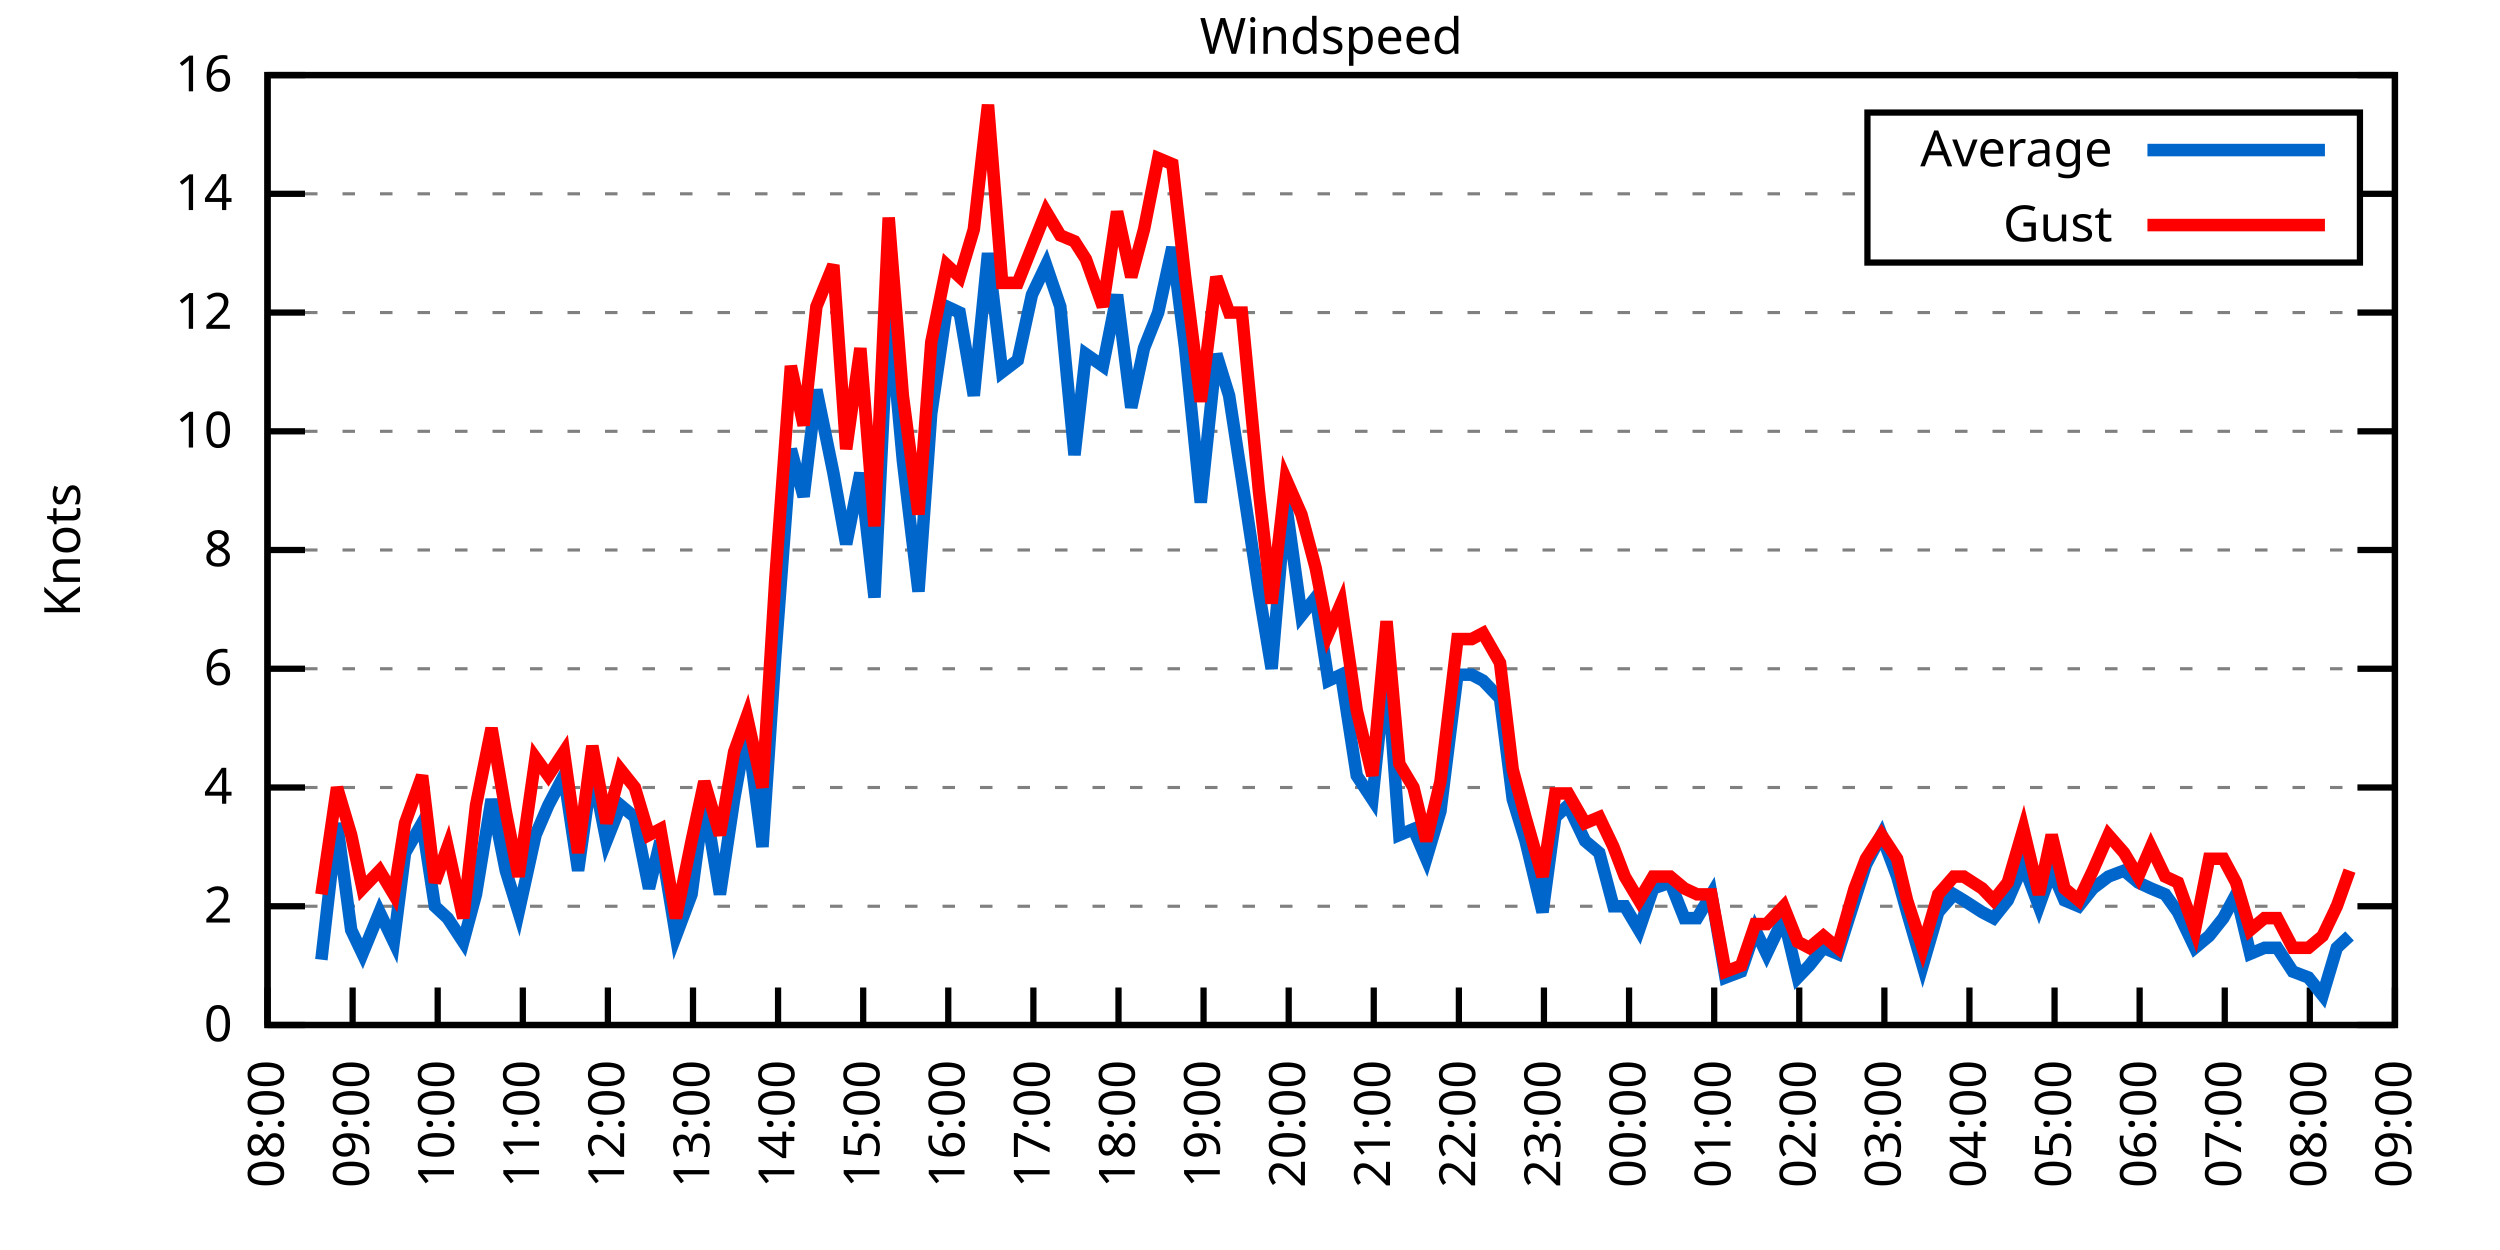
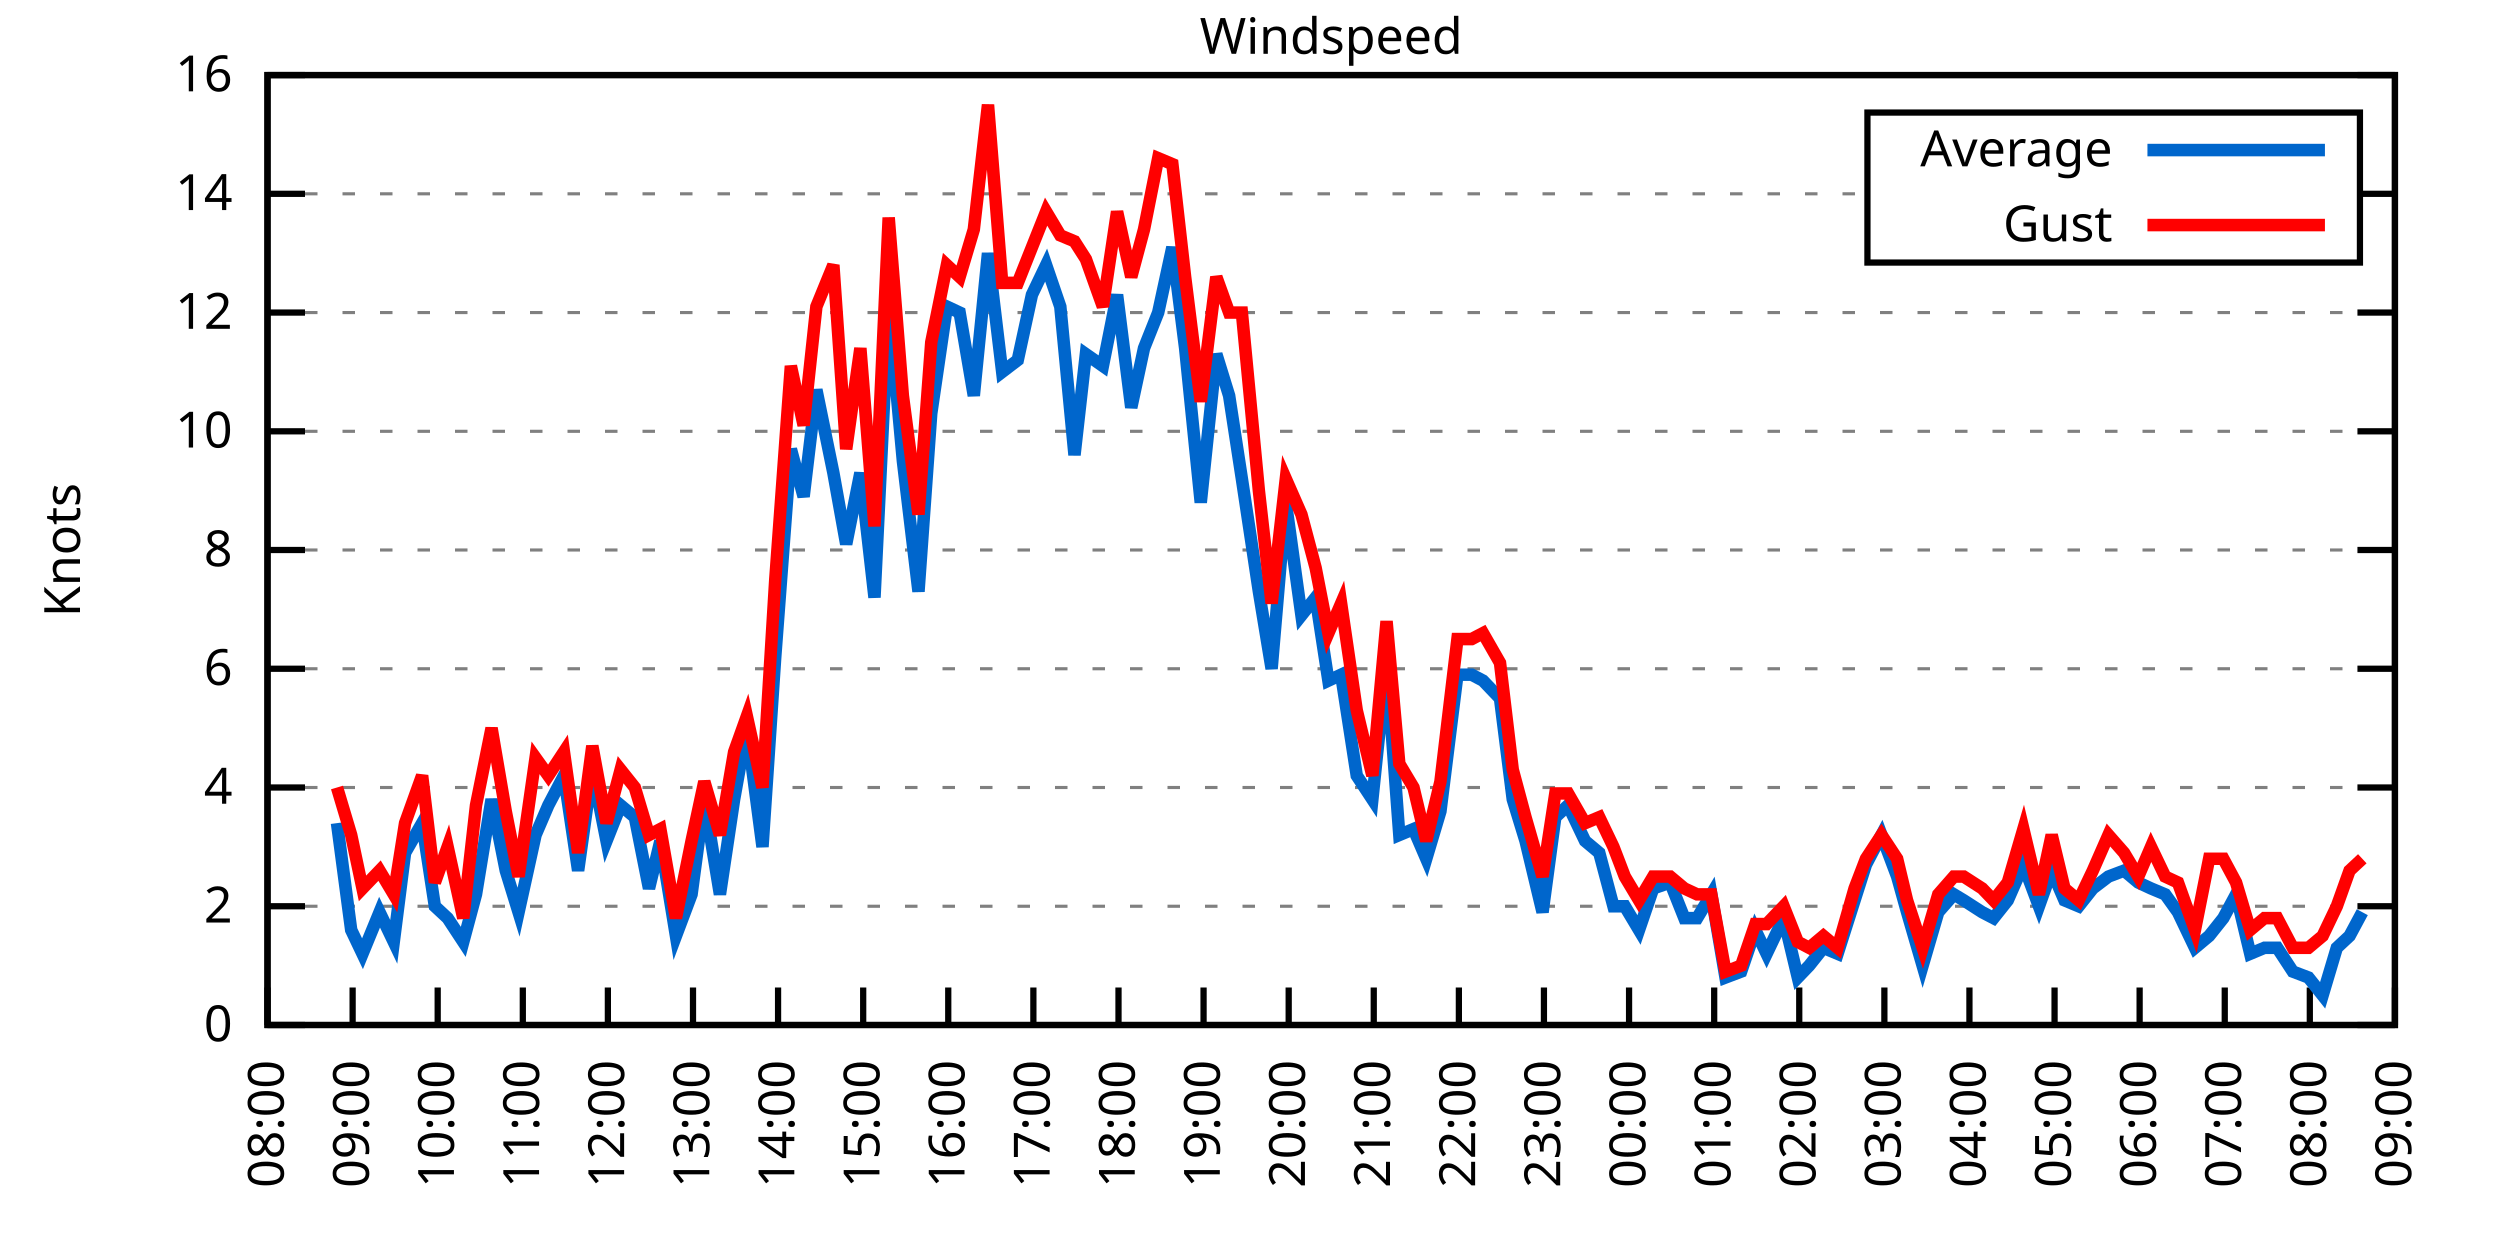
<svg xmlns="http://www.w3.org/2000/svg" xmlns:xlink="http://www.w3.org/1999/xlink" width="400" height="200" viewBox="0 0 400 200">
  <g id="gnuplot_canvas">
    <rect x="0" y="0" width="400" height="200" fill="none" />
    <defs>
      <circle id="gpDot" r="0.5" stroke-width="0.5" stroke="currentColor" />
      <path id="gpPt0" stroke-width="0.333" stroke="currentColor" d="M-1,0 h2 M0,-1 v2" />
      <path id="gpPt1" stroke-width="0.333" stroke="currentColor" d="M-1,-1 L1,1 M1,-1 L-1,1" />
      <path id="gpPt2" stroke-width="0.333" stroke="currentColor" d="M-1,0 L1,0 M0,-1 L0,1 M-1,-1 L1,1 M-1,1 L1,-1" />
      <rect id="gpPt3" stroke-width="0.333" stroke="currentColor" x="-1" y="-1" width="2" height="2" />
      <rect id="gpPt4" stroke-width="0.333" stroke="currentColor" fill="currentColor" x="-1" y="-1" width="2" height="2" />
      <circle id="gpPt5" stroke-width="0.333" stroke="currentColor" cx="0" cy="0" r="1" />
      <use xlink:href="#gpPt5" id="gpPt6" fill="currentColor" stroke="none" />
      <path id="gpPt7" stroke-width="0.333" stroke="currentColor" d="M0,-1.33 L-1.33,0.67 L1.33,0.67 z" />
      <use xlink:href="#gpPt7" id="gpPt8" fill="currentColor" stroke="none" />
      <use xlink:href="#gpPt7" id="gpPt9" stroke="currentColor" transform="rotate(180)" />
      <use xlink:href="#gpPt9" id="gpPt10" fill="currentColor" stroke="none" />
      <use xlink:href="#gpPt3" id="gpPt11" stroke="currentColor" transform="rotate(45)" />
      <use xlink:href="#gpPt11" id="gpPt12" fill="currentColor" stroke="none" />
      <path id="gpPt13" stroke-width="0.333" stroke="currentColor" d="M0,1.330 L1.265,0.411 L0.782,-1.067 L-0.782,-1.076 L-1.265,0.411 z" />
      <use xlink:href="#gpPt13" id="gpPt14" fill="currentColor" stroke="none" />
      <filter id="textbox" filterUnits="objectBoundingBox" x="0" y="0" height="1" width="1">
        <feFlood flood-color="white" flood-opacity="1" result="bgnd" />
        <feComposite in="SourceGraphic" in2="bgnd" operator="atop" />
      </filter>
      <filter id="greybox" filterUnits="objectBoundingBox" x="0" y="0" height="1" width="1">
        <feFlood flood-color="lightgrey" flood-opacity="1" result="grey" />
        <feComposite in="SourceGraphic" in2="grey" operator="atop" />
      </filter>
    </defs>
    <g fill="none" color="white" stroke="currentColor" stroke-width="1.00" stroke-linecap="butt" stroke-linejoin="miter">
</g>
    <g fill="none" color="black" stroke="currentColor" stroke-width="1.00" stroke-linecap="butt" stroke-linejoin="miter">
      <g stroke="none" shape-rendering="crispEdges">
        <polygon fill="rgb(255, 255, 255)" points="42.80,164.00 383.18,164.00 383.18,12.02 42.80,12.02 " />
      </g>
    </g>
    <g fill="none" color="black" stroke="currentColor" stroke-width="1.00" stroke-linecap="butt" stroke-linejoin="miter">
</g>
    <g fill="none" color="black" stroke="black" stroke-width="0.50" stroke-linecap="butt" stroke-linejoin="miter">
</g>
    <g fill="none" color="gray" stroke="currentColor" stroke-width="0.50" stroke-linecap="butt" stroke-linejoin="miter">
      <path stroke="gray" stroke-dasharray="2,4" class="gridline" d="M42.80,164.00 L383.19,164.00  " />
    </g>
    <g fill="none" color="gray" stroke="gray" stroke-width="1.00" stroke-linecap="butt" stroke-linejoin="miter">
</g>
    <g fill="none" color="black" stroke="currentColor" stroke-width="1.00" stroke-linecap="butt" stroke-linejoin="miter">
      <path stroke="black" d="M42.80,164.00 L48.80,164.00 M383.19,164.00 L377.19,164.00  " />
      <g transform="translate(37.20,166.60)" stroke="none" fill="black" font-family="Sans" font-size="8.00" text-anchor="end">
        <text>
          <tspan font-family="Sans"> 0</tspan>
        </text>
      </g>
    </g>
    <g fill="none" color="black" stroke="currentColor" stroke-width="1.00" stroke-linecap="butt" stroke-linejoin="miter">
</g>
    <g fill="none" color="black" stroke="black" stroke-width="0.50" stroke-linecap="butt" stroke-linejoin="miter">
</g>
    <g fill="none" color="gray" stroke="currentColor" stroke-width="0.50" stroke-linecap="butt" stroke-linejoin="miter">
      <path stroke="gray" stroke-dasharray="2,4" class="gridline" d="M42.80,145.00 L383.19,145.00  " />
    </g>
    <g fill="none" color="gray" stroke="gray" stroke-width="1.00" stroke-linecap="butt" stroke-linejoin="miter">
</g>
    <g fill="none" color="black" stroke="currentColor" stroke-width="1.00" stroke-linecap="butt" stroke-linejoin="miter">
      <path stroke="black" d="M42.80,145.00 L48.80,145.00 M383.19,145.00 L377.19,145.00  " />
      <g transform="translate(37.20,147.60)" stroke="none" fill="black" font-family="Sans" font-size="8.00" text-anchor="end">
        <text>
          <tspan font-family="Sans"> 2</tspan>
        </text>
      </g>
    </g>
    <g fill="none" color="black" stroke="currentColor" stroke-width="1.00" stroke-linecap="butt" stroke-linejoin="miter">
</g>
    <g fill="none" color="black" stroke="black" stroke-width="0.50" stroke-linecap="butt" stroke-linejoin="miter">
</g>
    <g fill="none" color="gray" stroke="currentColor" stroke-width="0.50" stroke-linecap="butt" stroke-linejoin="miter">
      <path stroke="gray" stroke-dasharray="2,4" class="gridline" d="M42.80,126.00 L383.19,126.00  " />
    </g>
    <g fill="none" color="gray" stroke="gray" stroke-width="1.00" stroke-linecap="butt" stroke-linejoin="miter">
</g>
    <g fill="none" color="black" stroke="currentColor" stroke-width="1.00" stroke-linecap="butt" stroke-linejoin="miter">
      <path stroke="black" d="M42.80,126.00 L48.80,126.00 M383.19,126.00 L377.19,126.00  " />
      <g transform="translate(37.20,128.60)" stroke="none" fill="black" font-family="Sans" font-size="8.00" text-anchor="end">
        <text>
          <tspan font-family="Sans"> 4</tspan>
        </text>
      </g>
    </g>
    <g fill="none" color="black" stroke="currentColor" stroke-width="1.00" stroke-linecap="butt" stroke-linejoin="miter">
</g>
    <g fill="none" color="black" stroke="black" stroke-width="0.50" stroke-linecap="butt" stroke-linejoin="miter">
</g>
    <g fill="none" color="gray" stroke="currentColor" stroke-width="0.50" stroke-linecap="butt" stroke-linejoin="miter">
      <path stroke="gray" stroke-dasharray="2,4" class="gridline" d="M42.80,107.00 L383.19,107.00  " />
    </g>
    <g fill="none" color="gray" stroke="gray" stroke-width="1.00" stroke-linecap="butt" stroke-linejoin="miter">
</g>
    <g fill="none" color="black" stroke="currentColor" stroke-width="1.00" stroke-linecap="butt" stroke-linejoin="miter">
      <path stroke="black" d="M42.80,107.00 L48.80,107.00 M383.19,107.00 L377.19,107.00  " />
      <g transform="translate(37.20,109.60)" stroke="none" fill="black" font-family="Sans" font-size="8.00" text-anchor="end">
        <text>
          <tspan font-family="Sans"> 6</tspan>
        </text>
      </g>
    </g>
    <g fill="none" color="black" stroke="currentColor" stroke-width="1.00" stroke-linecap="butt" stroke-linejoin="miter">
</g>
    <g fill="none" color="black" stroke="black" stroke-width="0.50" stroke-linecap="butt" stroke-linejoin="miter">
</g>
    <g fill="none" color="gray" stroke="currentColor" stroke-width="0.50" stroke-linecap="butt" stroke-linejoin="miter">
      <path stroke="gray" stroke-dasharray="2,4" class="gridline" d="M42.80,88.00 L383.19,88.00  " />
    </g>
    <g fill="none" color="gray" stroke="gray" stroke-width="1.00" stroke-linecap="butt" stroke-linejoin="miter">
</g>
    <g fill="none" color="black" stroke="currentColor" stroke-width="1.00" stroke-linecap="butt" stroke-linejoin="miter">
      <path stroke="black" d="M42.80,88.00 L48.80,88.00 M383.19,88.00 L377.19,88.00  " />
      <g transform="translate(37.20,90.60)" stroke="none" fill="black" font-family="Sans" font-size="8.00" text-anchor="end">
        <text>
          <tspan font-family="Sans"> 8</tspan>
        </text>
      </g>
    </g>
    <g fill="none" color="black" stroke="currentColor" stroke-width="1.00" stroke-linecap="butt" stroke-linejoin="miter">
</g>
    <g fill="none" color="black" stroke="black" stroke-width="0.50" stroke-linecap="butt" stroke-linejoin="miter">
</g>
    <g fill="none" color="gray" stroke="currentColor" stroke-width="0.50" stroke-linecap="butt" stroke-linejoin="miter">
      <path stroke="gray" stroke-dasharray="2,4" class="gridline" d="M42.80,69.01 L383.19,69.01  " />
    </g>
    <g fill="none" color="gray" stroke="gray" stroke-width="1.00" stroke-linecap="butt" stroke-linejoin="miter">
</g>
    <g fill="none" color="black" stroke="currentColor" stroke-width="1.00" stroke-linecap="butt" stroke-linejoin="miter">
      <path stroke="black" d="M42.80,69.01 L48.80,69.01 M383.19,69.01 L377.19,69.01  " />
      <g transform="translate(37.20,71.61)" stroke="none" fill="black" font-family="Sans" font-size="8.00" text-anchor="end">
        <text>
          <tspan font-family="Sans"> 10</tspan>
        </text>
      </g>
    </g>
    <g fill="none" color="black" stroke="currentColor" stroke-width="1.00" stroke-linecap="butt" stroke-linejoin="miter">
</g>
    <g fill="none" color="black" stroke="black" stroke-width="0.50" stroke-linecap="butt" stroke-linejoin="miter">
</g>
    <g fill="none" color="gray" stroke="currentColor" stroke-width="0.50" stroke-linecap="butt" stroke-linejoin="miter">
      <path stroke="gray" stroke-dasharray="2,4" class="gridline" d="M42.80,50.01 L383.19,50.01  " />
    </g>
    <g fill="none" color="gray" stroke="gray" stroke-width="1.00" stroke-linecap="butt" stroke-linejoin="miter">
</g>
    <g fill="none" color="black" stroke="currentColor" stroke-width="1.00" stroke-linecap="butt" stroke-linejoin="miter">
      <path stroke="black" d="M42.80,50.01 L48.80,50.01 M383.19,50.01 L377.19,50.01  " />
      <g transform="translate(37.20,52.61)" stroke="none" fill="black" font-family="Sans" font-size="8.00" text-anchor="end">
        <text>
          <tspan font-family="Sans"> 12</tspan>
        </text>
      </g>
    </g>
    <g fill="none" color="black" stroke="currentColor" stroke-width="1.00" stroke-linecap="butt" stroke-linejoin="miter">
</g>
    <g fill="none" color="black" stroke="black" stroke-width="0.50" stroke-linecap="butt" stroke-linejoin="miter">
</g>
    <g fill="none" color="gray" stroke="currentColor" stroke-width="0.50" stroke-linecap="butt" stroke-linejoin="miter">
      <path stroke="gray" stroke-dasharray="2,4" class="gridline" d="M42.80,31.01 L298.79,31.01 M377.59,31.01 L383.19,31.01  " />
    </g>
    <g fill="none" color="gray" stroke="gray" stroke-width="1.00" stroke-linecap="butt" stroke-linejoin="miter">
</g>
    <g fill="none" color="black" stroke="currentColor" stroke-width="1.00" stroke-linecap="butt" stroke-linejoin="miter">
      <path stroke="black" d="M42.80,31.01 L48.80,31.01 M383.19,31.01 L377.19,31.01  " />
      <g transform="translate(37.20,33.61)" stroke="none" fill="black" font-family="Sans" font-size="8.00" text-anchor="end">
        <text>
          <tspan font-family="Sans"> 14</tspan>
        </text>
      </g>
    </g>
    <g fill="none" color="black" stroke="currentColor" stroke-width="1.00" stroke-linecap="butt" stroke-linejoin="miter">
</g>
    <g fill="none" color="black" stroke="black" stroke-width="0.50" stroke-linecap="butt" stroke-linejoin="miter">
</g>
    <g fill="none" color="gray" stroke="currentColor" stroke-width="0.50" stroke-linecap="butt" stroke-linejoin="miter">
      <path stroke="gray" stroke-dasharray="2,4" class="gridline" d="M42.80,12.01 L383.19,12.01  " />
    </g>
    <g fill="none" color="gray" stroke="gray" stroke-width="1.00" stroke-linecap="butt" stroke-linejoin="miter">
</g>
    <g fill="none" color="black" stroke="currentColor" stroke-width="1.00" stroke-linecap="butt" stroke-linejoin="miter">
      <path stroke="black" d="M42.80,12.01 L48.80,12.01 M383.19,12.01 L377.19,12.01  " />
      <g transform="translate(37.20,14.61)" stroke="none" fill="black" font-family="Sans" font-size="8.00" text-anchor="end">
        <text>
          <tspan font-family="Sans"> 16</tspan>
        </text>
      </g>
    </g>
    <g fill="none" color="black" stroke="currentColor" stroke-width="1.00" stroke-linecap="butt" stroke-linejoin="miter">
      <path stroke="black" d="M42.80,164.00 L42.80,158.00  " />
      <g transform="translate(45.40,169.60) rotate(270.00)" stroke="none" fill="black" font-family="Sans" font-size="8.00" text-anchor="end">
        <text>
          <tspan font-family="Sans">08:00</tspan>
        </text>
      </g>
    </g>
    <g fill="none" color="black" stroke="currentColor" stroke-width="1.00" stroke-linecap="butt" stroke-linejoin="miter">
      <path stroke="black" d="M56.42,164.00 L56.42,158.00  " />
      <g transform="translate(59.02,169.60) rotate(270.00)" stroke="none" fill="black" font-family="Sans" font-size="8.00" text-anchor="end">
        <text>
          <tspan font-family="Sans">09:00</tspan>
        </text>
      </g>
    </g>
    <g fill="none" color="black" stroke="currentColor" stroke-width="1.00" stroke-linecap="butt" stroke-linejoin="miter">
      <path stroke="black" d="M70.03,164.00 L70.03,158.00  " />
      <g transform="translate(72.63,169.60) rotate(270.00)" stroke="none" fill="black" font-family="Sans" font-size="8.00" text-anchor="end">
        <text>
          <tspan font-family="Sans">10:00</tspan>
        </text>
      </g>
    </g>
    <g fill="none" color="black" stroke="currentColor" stroke-width="1.00" stroke-linecap="butt" stroke-linejoin="miter">
      <path stroke="black" d="M83.65,164.00 L83.65,158.00  " />
      <g transform="translate(86.25,169.60) rotate(270.00)" stroke="none" fill="black" font-family="Sans" font-size="8.00" text-anchor="end">
        <text>
          <tspan font-family="Sans">11:00</tspan>
        </text>
      </g>
    </g>
    <g fill="none" color="black" stroke="currentColor" stroke-width="1.00" stroke-linecap="butt" stroke-linejoin="miter">
      <path stroke="black" d="M97.26,164.00 L97.26,158.00  " />
      <g transform="translate(99.86,169.60) rotate(270.00)" stroke="none" fill="black" font-family="Sans" font-size="8.00" text-anchor="end">
        <text>
          <tspan font-family="Sans">12:00</tspan>
        </text>
      </g>
    </g>
    <g fill="none" color="black" stroke="currentColor" stroke-width="1.00" stroke-linecap="butt" stroke-linejoin="miter">
      <path stroke="black" d="M110.88,164.00 L110.88,158.00  " />
      <g transform="translate(113.48,169.60) rotate(270.00)" stroke="none" fill="black" font-family="Sans" font-size="8.00" text-anchor="end">
        <text>
          <tspan font-family="Sans">13:00</tspan>
        </text>
      </g>
    </g>
    <g fill="none" color="black" stroke="currentColor" stroke-width="1.00" stroke-linecap="butt" stroke-linejoin="miter">
      <path stroke="black" d="M124.49,164.00 L124.49,158.00  " />
      <g transform="translate(127.09,169.60) rotate(270.00)" stroke="none" fill="black" font-family="Sans" font-size="8.00" text-anchor="end">
        <text>
          <tspan font-family="Sans">14:00</tspan>
        </text>
      </g>
    </g>
    <g fill="none" color="black" stroke="currentColor" stroke-width="1.00" stroke-linecap="butt" stroke-linejoin="miter">
      <path stroke="black" d="M138.11,164.00 L138.11,158.00  " />
      <g transform="translate(140.71,169.60) rotate(270.00)" stroke="none" fill="black" font-family="Sans" font-size="8.00" text-anchor="end">
        <text>
          <tspan font-family="Sans">15:00</tspan>
        </text>
      </g>
    </g>
    <g fill="none" color="black" stroke="currentColor" stroke-width="1.00" stroke-linecap="butt" stroke-linejoin="miter">
      <path stroke="black" d="M151.72,164.00 L151.72,158.00  " />
      <g transform="translate(154.32,169.60) rotate(270.00)" stroke="none" fill="black" font-family="Sans" font-size="8.00" text-anchor="end">
        <text>
          <tspan font-family="Sans">16:00</tspan>
        </text>
      </g>
    </g>
    <g fill="none" color="black" stroke="currentColor" stroke-width="1.00" stroke-linecap="butt" stroke-linejoin="miter">
      <path stroke="black" d="M165.34,164.00 L165.34,158.00  " />
      <g transform="translate(167.94,169.60) rotate(270.00)" stroke="none" fill="black" font-family="Sans" font-size="8.00" text-anchor="end">
        <text>
          <tspan font-family="Sans">17:00</tspan>
        </text>
      </g>
    </g>
    <g fill="none" color="black" stroke="currentColor" stroke-width="1.00" stroke-linecap="butt" stroke-linejoin="miter">
      <path stroke="black" d="M178.96,164.00 L178.96,158.00  " />
      <g transform="translate(181.56,169.60) rotate(270.00)" stroke="none" fill="black" font-family="Sans" font-size="8.00" text-anchor="end">
        <text>
          <tspan font-family="Sans">18:00</tspan>
        </text>
      </g>
    </g>
    <g fill="none" color="black" stroke="currentColor" stroke-width="1.00" stroke-linecap="butt" stroke-linejoin="miter">
      <path stroke="black" d="M192.57,164.00 L192.57,158.00  " />
      <g transform="translate(195.17,169.60) rotate(270.00)" stroke="none" fill="black" font-family="Sans" font-size="8.00" text-anchor="end">
        <text>
          <tspan font-family="Sans">19:00</tspan>
        </text>
      </g>
    </g>
    <g fill="none" color="black" stroke="currentColor" stroke-width="1.00" stroke-linecap="butt" stroke-linejoin="miter">
      <path stroke="black" d="M206.19,164.00 L206.19,158.00  " />
      <g transform="translate(208.79,169.60) rotate(270.00)" stroke="none" fill="black" font-family="Sans" font-size="8.00" text-anchor="end">
        <text>
          <tspan font-family="Sans">20:00</tspan>
        </text>
      </g>
    </g>
    <g fill="none" color="black" stroke="currentColor" stroke-width="1.00" stroke-linecap="butt" stroke-linejoin="miter">
      <path stroke="black" d="M219.80,164.00 L219.80,158.00  " />
      <g transform="translate(222.40,169.60) rotate(270.00)" stroke="none" fill="black" font-family="Sans" font-size="8.00" text-anchor="end">
        <text>
          <tspan font-family="Sans">21:00</tspan>
        </text>
      </g>
    </g>
    <g fill="none" color="black" stroke="currentColor" stroke-width="1.00" stroke-linecap="butt" stroke-linejoin="miter">
      <path stroke="black" d="M233.42,164.00 L233.42,158.00  " />
      <g transform="translate(236.02,169.60) rotate(270.00)" stroke="none" fill="black" font-family="Sans" font-size="8.00" text-anchor="end">
        <text>
          <tspan font-family="Sans">22:00</tspan>
        </text>
      </g>
    </g>
    <g fill="none" color="black" stroke="currentColor" stroke-width="1.00" stroke-linecap="butt" stroke-linejoin="miter">
      <path stroke="black" d="M247.03,164.00 L247.03,158.00  " />
      <g transform="translate(249.63,169.60) rotate(270.00)" stroke="none" fill="black" font-family="Sans" font-size="8.00" text-anchor="end">
        <text>
          <tspan font-family="Sans">23:00</tspan>
        </text>
      </g>
    </g>
    <g fill="none" color="black" stroke="currentColor" stroke-width="1.00" stroke-linecap="butt" stroke-linejoin="miter">
      <path stroke="black" d="M260.65,164.00 L260.65,158.00  " />
      <g transform="translate(263.25,169.60) rotate(270.00)" stroke="none" fill="black" font-family="Sans" font-size="8.00" text-anchor="end">
        <text>
          <tspan font-family="Sans">00:00</tspan>
        </text>
      </g>
    </g>
    <g fill="none" color="black" stroke="currentColor" stroke-width="1.00" stroke-linecap="butt" stroke-linejoin="miter">
      <path stroke="black" d="M274.27,164.00 L274.27,158.00  " />
      <g transform="translate(276.87,169.60) rotate(270.00)" stroke="none" fill="black" font-family="Sans" font-size="8.00" text-anchor="end">
        <text>
          <tspan font-family="Sans">01:00</tspan>
        </text>
      </g>
    </g>
    <g fill="none" color="black" stroke="currentColor" stroke-width="1.00" stroke-linecap="butt" stroke-linejoin="miter">
      <path stroke="black" d="M287.88,164.00 L287.88,158.00  " />
      <g transform="translate(290.48,169.60) rotate(270.00)" stroke="none" fill="black" font-family="Sans" font-size="8.00" text-anchor="end">
        <text>
          <tspan font-family="Sans">02:00</tspan>
        </text>
      </g>
    </g>
    <g fill="none" color="black" stroke="currentColor" stroke-width="1.00" stroke-linecap="butt" stroke-linejoin="miter">
      <path stroke="black" d="M301.50,164.00 L301.50,158.00  " />
      <g transform="translate(304.10,169.60) rotate(270.00)" stroke="none" fill="black" font-family="Sans" font-size="8.00" text-anchor="end">
        <text>
          <tspan font-family="Sans">03:00</tspan>
        </text>
      </g>
    </g>
    <g fill="none" color="black" stroke="currentColor" stroke-width="1.00" stroke-linecap="butt" stroke-linejoin="miter">
      <path stroke="black" d="M315.11,164.00 L315.11,158.00  " />
      <g transform="translate(317.71,169.60) rotate(270.00)" stroke="none" fill="black" font-family="Sans" font-size="8.00" text-anchor="end">
        <text>
          <tspan font-family="Sans">04:00</tspan>
        </text>
      </g>
    </g>
    <g fill="none" color="black" stroke="currentColor" stroke-width="1.00" stroke-linecap="butt" stroke-linejoin="miter">
      <path stroke="black" d="M328.73,164.00 L328.73,158.00  " />
      <g transform="translate(331.33,169.60) rotate(270.00)" stroke="none" fill="black" font-family="Sans" font-size="8.00" text-anchor="end">
        <text>
          <tspan font-family="Sans">05:00</tspan>
        </text>
      </g>
    </g>
    <g fill="none" color="black" stroke="currentColor" stroke-width="1.00" stroke-linecap="butt" stroke-linejoin="miter">
      <path stroke="black" d="M342.34,164.00 L342.34,158.00  " />
      <g transform="translate(344.94,169.60) rotate(270.00)" stroke="none" fill="black" font-family="Sans" font-size="8.00" text-anchor="end">
        <text>
          <tspan font-family="Sans">06:00</tspan>
        </text>
      </g>
    </g>
    <g fill="none" color="black" stroke="currentColor" stroke-width="1.00" stroke-linecap="butt" stroke-linejoin="miter">
      <path stroke="black" d="M355.96,164.00 L355.96,158.00  " />
      <g transform="translate(358.56,169.60) rotate(270.00)" stroke="none" fill="black" font-family="Sans" font-size="8.00" text-anchor="end">
        <text>
          <tspan font-family="Sans">07:00</tspan>
        </text>
      </g>
    </g>
    <g fill="none" color="black" stroke="currentColor" stroke-width="1.00" stroke-linecap="butt" stroke-linejoin="miter">
      <path stroke="black" d="M369.57,164.00 L369.57,158.00  " />
      <g transform="translate(372.17,169.60) rotate(270.00)" stroke="none" fill="black" font-family="Sans" font-size="8.00" text-anchor="end">
        <text>
          <tspan font-family="Sans">08:00</tspan>
        </text>
      </g>
    </g>
    <g fill="none" color="black" stroke="currentColor" stroke-width="1.00" stroke-linecap="butt" stroke-linejoin="miter">
      <path stroke="black" d="M383.19,164.00 L383.19,158.00  " />
      <g transform="translate(385.79,169.60) rotate(270.00)" stroke="none" fill="black" font-family="Sans" font-size="8.00" text-anchor="end">
        <text>
          <tspan font-family="Sans">09:00</tspan>
        </text>
      </g>
    </g>
    <g fill="none" color="black" stroke="currentColor" stroke-width="1.00" stroke-linecap="butt" stroke-linejoin="miter">
</g>
    <g fill="none" color="black" stroke="currentColor" stroke-width="1.00" stroke-linecap="butt" stroke-linejoin="miter">
      <path stroke="black" d="M42.80,12.01 L42.80,164.00 L383.19,164.00 L383.19,12.01 L42.80,12.01 Z  " />
    </g>
    <g fill="none" color="black" stroke="currentColor" stroke-width="1.00" stroke-linecap="butt" stroke-linejoin="miter">
</g>
    <g fill="none" color="black" stroke="currentColor" stroke-width="1.00" stroke-linecap="butt" stroke-linejoin="miter">
      <path stroke="black" d="M298.79,42.01 L298.79,18.01 L377.59,18.01 L377.59,42.01 L298.79,42.01 Z  " />
    </g>
    <g id="Windspeed_plot_1">
      <g fill="none" color="white" stroke="black" stroke-width="2.00" stroke-linecap="butt" stroke-linejoin="miter">
</g>
      <g fill="none" color="black" stroke="currentColor" stroke-width="2.00" stroke-linecap="butt" stroke-linejoin="miter">
        <g transform="translate(337.99,26.61)" stroke="none" fill="black" font-family="Sans" font-size="8.00" text-anchor="end">
          <text>
            <tspan font-family="Sans">Average</tspan>
          </text>
        </g>
      </g>
      <g fill="none" color="black" stroke="currentColor" stroke-width="2.00" stroke-linecap="butt" stroke-linejoin="miter">
-         <path stroke="rgb(  0, 102, 204)" d="M343.59,24.01 L371.99,24.01 M51.42,153.55 L53.92,131.70 L56.19,148.80 L58.00,152.60 L60.73,145.95 L63.00,150.70   L64.81,136.45 L67.54,131.70 L69.58,145.00 L71.62,146.90 L74.12,150.70 L76.16,143.10 L78.65,127.90 L80.92,139.30   L82.97,145.95 L85.69,133.60 L87.73,128.85 L90.23,124.10 L92.50,139.30 L94.77,123.15 L97.04,134.55 L99.30,128.85   L101.57,130.75 L103.84,142.15 L105.66,134.55 L108.15,149.75 L110.65,143.10 L112.69,127.90 L115.19,143.10 L117.46,127.90   L119.50,116.50 L122.00,135.50 L124.04,105.10 L126.54,71.86 L128.58,79.46 L130.62,62.36 L133.34,75.66 L135.39,87.06   L137.66,75.66 L139.92,95.60 L142.19,49.06 L144.46,73.76 L146.96,94.65 L149.00,66.16 L151.50,49.06 L153.54,50.01   L155.81,63.31 L158.08,40.51 L160.35,59.51 L162.84,57.61 L165.11,47.16 L167.38,42.41 L169.65,49.06 L171.92,72.81   L173.74,56.66 L176.46,58.56 L178.73,47.16 L181.00,65.21 L183.04,55.71 L185.31,50.01 L187.58,39.56 L189.62,55.71   L192.12,80.41 L194.61,56.66 L196.66,63.31 L198.70,76.61 L201.42,94.65 L203.46,107.00 L205.73,80.41 L208.23,98.45   L210.50,95.60 L212.54,108.90 L214.58,107.95 L217.08,124.10 L219.58,127.90 L221.85,106.05 L223.89,133.60 L226.16,132.65   L228.20,137.40 L230.47,129.80 L233.19,107.95 L235.46,107.95 L237.28,108.90 L240.00,111.75 L242.04,127.90 L244.08,134.55   L246.81,145.95 L248.85,130.75 L250.89,128.85 L253.61,134.55 L255.88,136.45 L258.15,145.00 L259.97,145.00 L262.24,148.80   L264.51,142.15 L267.23,141.20 L269.50,146.90 L271.54,146.90 L273.81,143.10 L276.08,156.40 L278.58,155.45 L280.85,148.80   L282.66,152.60 L285.38,146.90 L287.65,156.40 L289.47,154.50 L291.74,151.65 L294.01,152.60 L296.73,144.05 L298.55,138.35   L301.04,133.60 L303.54,140.25 L305.13,145.95 L307.62,154.50 L310.12,145.95 L312.62,143.10 L314.20,144.05 L317.15,145.95   L318.97,146.90 L321.24,144.05 L323.74,138.35 L326.23,145.00 L328.27,139.30 L330.32,144.05 L332.59,145.00 L334.85,142.15   L337.35,140.25 L339.85,139.30 L342.12,141.20 L344.16,142.15 L346.43,143.10 L348.47,145.95 L351.19,151.65 L353.46,149.75   L355.73,146.90 L357.77,143.10 L360.04,152.60 L362.31,151.65 L364.36,151.65 L366.85,155.45 L369.35,156.40 L371.62,159.25   L373.89,151.65 L375.93,149.75  " />
+         <path stroke="rgb(  0, 102, 204)" d="M343.59,24.01 L371.99,24.01 M53.92,131.70 L56.19,148.80 L58.00,152.60 L60.73,145.95 L63.00,150.70 L64.81,136.45   L67.54,131.70 L69.58,145.00 L71.62,146.90 L74.12,150.70 L76.16,143.10 L78.65,127.90 L80.92,139.30 L82.97,145.95   L85.69,133.60 L87.73,128.85 L90.23,124.10 L92.50,139.30 L94.77,123.15 L97.04,134.55 L99.30,128.85 L101.57,130.75   L103.84,142.15 L105.66,134.55 L108.15,149.75 L110.65,143.10 L112.69,127.90 L115.19,143.10 L117.46,127.90 L119.50,116.50   L122.00,135.50 L124.04,105.10 L126.54,71.86 L128.58,79.46 L130.62,62.36 L133.34,75.66 L135.39,87.06 L137.66,75.66   L139.92,95.60 L142.19,49.06 L144.46,73.76 L146.96,94.65 L149.00,66.16 L151.50,49.06 L153.54,50.01 L155.81,63.31   L158.08,40.51 L160.35,59.51 L162.84,57.61 L165.11,47.16 L167.38,42.41 L169.65,49.06 L171.92,72.81 L173.74,56.66   L176.46,58.56 L178.73,47.16 L181.00,65.21 L183.04,55.71 L185.31,50.01 L187.58,39.56 L189.62,55.71 L192.12,80.41   L194.61,56.66 L196.66,63.31 L198.70,76.61 L201.42,94.65 L203.46,107.00 L205.73,80.41 L208.23,98.45 L210.50,95.60   L212.54,108.90 L214.58,107.95 L217.08,124.10 L219.58,127.90 L221.85,106.05 L223.89,133.60 L226.16,132.65 L228.20,137.40   L230.47,129.80 L233.19,107.95 L235.46,107.95 L237.28,108.90 L240.00,111.75 L242.04,127.90 L244.08,134.55 L246.81,145.95   L248.85,130.75 L250.89,128.85 L253.61,134.55 L255.88,136.45 L258.15,145.00 L259.97,145.00 L262.24,148.80 L264.51,142.15   L267.23,141.20 L269.50,146.90 L271.54,146.90 L273.81,143.10 L276.08,156.40 L278.58,155.45 L280.85,148.80 L282.66,152.60   L285.38,146.90 L287.65,156.40 L289.47,154.50 L291.74,151.65 L294.01,152.60 L296.73,144.05 L298.55,138.35 L301.04,133.60   L303.54,140.25 L305.13,145.95 L307.62,154.50 L310.12,145.95 L312.62,143.10 L314.20,144.05 L317.15,145.95 L318.97,146.90   L321.24,144.05 L323.74,138.35 L326.23,145.00 L328.27,139.30 L330.32,144.05 L332.59,145.00 L334.85,142.15 L337.35,140.25   L339.85,139.30 L342.12,141.20 L344.16,142.15 L346.43,143.10 L348.47,145.95 L351.19,151.65 L353.46,149.75 L355.73,146.90   L357.77,143.10 L360.04,152.60 L362.31,151.65 L364.36,151.65 L366.85,155.45 L369.35,156.40 L371.62,159.25 L373.89,151.65   L375.93,149.75 L377.97,145.95  " />
      </g>
    </g>
    <g id="Windspeed_plot_2">
      <g fill="none" color="black" stroke="currentColor" stroke-width="2.00" stroke-linecap="butt" stroke-linejoin="miter">
        <g transform="translate(337.99,38.61)" stroke="none" fill="black" font-family="Sans" font-size="8.00" text-anchor="end">
          <text>
            <tspan font-family="Sans">Gust</tspan>
          </text>
        </g>
      </g>
      <g fill="none" color="black" stroke="currentColor" stroke-width="2.00" stroke-linecap="butt" stroke-linejoin="miter">
-         <path stroke="rgb(255,   0,   0)" d="M343.59,36.01 L371.99,36.01 M51.42,143.10 L53.92,126.00 L56.19,133.60 L58.00,142.15 L60.73,139.30 L63.00,143.10   L64.81,131.70 L67.54,124.10 L69.58,141.20 L71.62,135.50 L74.12,146.90 L76.16,128.85 L78.65,116.50 L80.92,129.80   L82.97,140.25 L85.69,121.25 L87.73,124.10 L90.23,120.30 L92.50,136.45 L94.77,119.35 L97.04,131.70 L99.30,123.15   L101.57,126.00 L103.84,133.60 L105.66,132.65 L108.15,146.90 L110.65,134.55 L112.69,125.05 L115.19,133.60 L117.46,120.30   L119.50,114.60 L122.00,126.00 L124.04,92.75 L126.54,58.56 L128.58,68.06 L130.62,49.06 L133.34,42.41 L135.39,71.86   L137.66,55.71 L139.92,84.21 L142.19,34.81 L144.46,63.31 L146.96,82.31 L149.00,54.76 L151.50,42.41 L153.54,44.31   L155.81,36.71 L158.08,16.76 L160.35,45.26 L162.84,45.26 L165.11,39.56 L167.38,33.86 L169.65,37.66 L171.92,38.61   L173.74,41.46 L176.46,49.06 L178.73,33.86 L181.00,44.31 L183.04,36.71 L185.31,25.31 L187.58,26.26 L189.62,44.31   L192.12,64.26 L194.61,44.31 L196.66,50.01 L198.70,50.01 L201.42,78.51 L203.46,96.55 L205.73,76.61 L208.23,82.31   L210.50,90.85 L212.54,101.30 L214.58,96.55 L217.08,113.65 L219.58,124.10 L221.85,99.40 L223.89,122.20 L226.16,126.00   L228.20,134.55 L230.47,125.05 L233.19,102.25 L235.46,102.25 L237.28,101.30 L240.00,106.05 L242.04,123.15 L244.08,130.75   L246.81,140.25 L248.85,126.95 L250.89,126.95 L253.61,131.70 L255.88,130.75 L258.15,135.50 L259.97,140.25 L262.24,144.05   L264.51,140.25 L267.23,140.25 L269.50,142.15 L271.54,143.10 L273.81,143.10 L276.08,155.45 L278.58,154.50 L280.85,147.85   L282.66,147.85 L285.38,145.00 L287.65,150.70 L289.47,151.65 L291.74,149.75 L294.01,151.65 L296.73,142.15 L298.55,137.40   L301.04,133.60 L303.54,137.40 L305.13,144.05 L307.62,151.65 L310.12,143.10 L312.62,140.25 L314.20,140.25 L317.15,142.15   L318.97,144.05 L321.24,141.20 L323.74,132.65 L326.23,143.10 L328.27,133.60 L330.32,142.15 L332.59,144.05 L334.85,139.30   L337.35,133.60 L339.85,136.45 L342.12,140.25 L344.16,135.50 L346.43,140.25 L348.47,141.20 L351.19,148.80 L353.46,137.40   L355.73,137.40 L357.77,141.20 L360.04,148.80 L362.31,146.90 L364.36,146.90 L366.85,151.65 L369.35,151.65 L371.62,149.75   L373.89,145.00 L375.93,139.30  " />
+         <path stroke="rgb(255,   0,   0)" d="M343.59,36.01 L371.99,36.01 M53.92,126.00 L56.19,133.60 L58.00,142.15 L60.73,139.30 L63.00,143.10 L64.81,131.70   L67.54,124.10 L69.58,141.20 L71.62,135.50 L74.12,146.90 L76.16,128.85 L78.65,116.50 L80.92,129.80 L82.97,140.25   L85.69,121.25 L87.73,124.10 L90.23,120.30 L92.50,136.45 L94.77,119.35 L97.04,131.70 L99.30,123.15 L101.57,126.00   L103.84,133.60 L105.66,132.65 L108.15,146.90 L110.65,134.55 L112.69,125.05 L115.19,133.60 L117.46,120.30 L119.50,114.60   L122.00,126.00 L124.04,92.75 L126.54,58.56 L128.58,68.06 L130.62,49.06 L133.34,42.41 L135.39,71.86 L137.66,55.71   L139.92,84.21 L142.19,34.81 L144.46,63.31 L146.96,82.31 L149.00,54.76 L151.50,42.41 L153.54,44.31 L155.81,36.71   L158.08,16.76 L160.35,45.26 L162.84,45.26 L165.11,39.56 L167.38,33.86 L169.65,37.66 L171.92,38.61 L173.74,41.46   L176.46,49.06 L178.73,33.86 L181.00,44.31 L183.04,36.71 L185.31,25.31 L187.58,26.26 L189.62,44.31 L192.12,64.26   L194.61,44.31 L196.66,50.01 L198.70,50.01 L201.42,78.51 L203.46,96.55 L205.73,76.61 L208.23,82.31 L210.50,90.85   L212.54,101.30 L214.58,96.55 L217.08,113.65 L219.58,124.10 L221.85,99.40 L223.89,122.20 L226.16,126.00 L228.20,134.55   L230.47,125.05 L233.19,102.25 L235.46,102.25 L237.28,101.30 L240.00,106.05 L242.04,123.15 L244.08,130.75 L246.81,140.25   L248.85,126.95 L250.89,126.95 L253.61,131.70 L255.88,130.75 L258.15,135.50 L259.97,140.25 L262.24,144.05 L264.51,140.25   L267.23,140.25 L269.50,142.15 L271.54,143.10 L273.81,143.10 L276.08,155.45 L278.58,154.50 L280.85,147.85 L282.66,147.85   L285.38,145.00 L287.65,150.70 L289.47,151.65 L291.74,149.75 L294.01,151.65 L296.73,142.15 L298.55,137.40 L301.04,133.60   L303.54,137.40 L305.13,144.05 L307.62,151.65 L310.12,143.10 L312.62,140.25 L314.20,140.25 L317.15,142.15 L318.97,144.05   L321.24,141.20 L323.74,132.65 L326.23,143.10 L328.27,133.60 L330.32,142.15 L332.59,144.05 L334.85,139.30 L337.35,133.60   L339.85,136.45 L342.12,140.25 L344.16,135.50 L346.43,140.25 L348.47,141.20 L351.19,148.80 L353.46,137.40 L355.73,137.40   L357.77,141.20 L360.04,148.80 L362.31,146.90 L364.36,146.90 L366.85,151.65 L369.35,151.65 L371.62,149.75 L373.89,145.00   L375.93,139.30 L377.97,137.40  " />
      </g>
    </g>
    <g fill="none" color="black" stroke="currentColor" stroke-width="2.00" stroke-linecap="butt" stroke-linejoin="miter">
</g>
    <g fill="none" color="black" stroke="black" stroke-width="1.00" stroke-linecap="butt" stroke-linejoin="miter">
</g>
    <g fill="none" color="black" stroke="currentColor" stroke-width="1.00" stroke-linecap="butt" stroke-linejoin="miter">
      <path stroke="black" d="M42.80,12.01 L42.80,164.00 L383.19,164.00 L383.19,12.01 L42.80,12.01 Z  " />
      <g transform="translate(12.80,88.01) rotate(270.00)" stroke="none" fill="black" font-family="Sans" font-size="8.00" text-anchor="middle">
        <text>
          <tspan font-family="Sans">Knots</tspan>
        </text>
      </g>
    </g>
    <g fill="none" color="black" stroke="currentColor" stroke-width="1.00" stroke-linecap="butt" stroke-linejoin="miter">
</g>
    <g fill="none" color="black" stroke="currentColor" stroke-width="1.00" stroke-linecap="butt" stroke-linejoin="miter">
      <g transform="translate(212.99,8.61)" stroke="none" fill="black" font-family="Sans" font-size="8.00" text-anchor="middle">
        <text>
          <tspan font-family="Sans">Windspeed</tspan>
        </text>
      </g>
    </g>
    <g fill="none" color="black" stroke="currentColor" stroke-width="1.00" stroke-linecap="butt" stroke-linejoin="miter">
</g>
  </g>
</svg>
